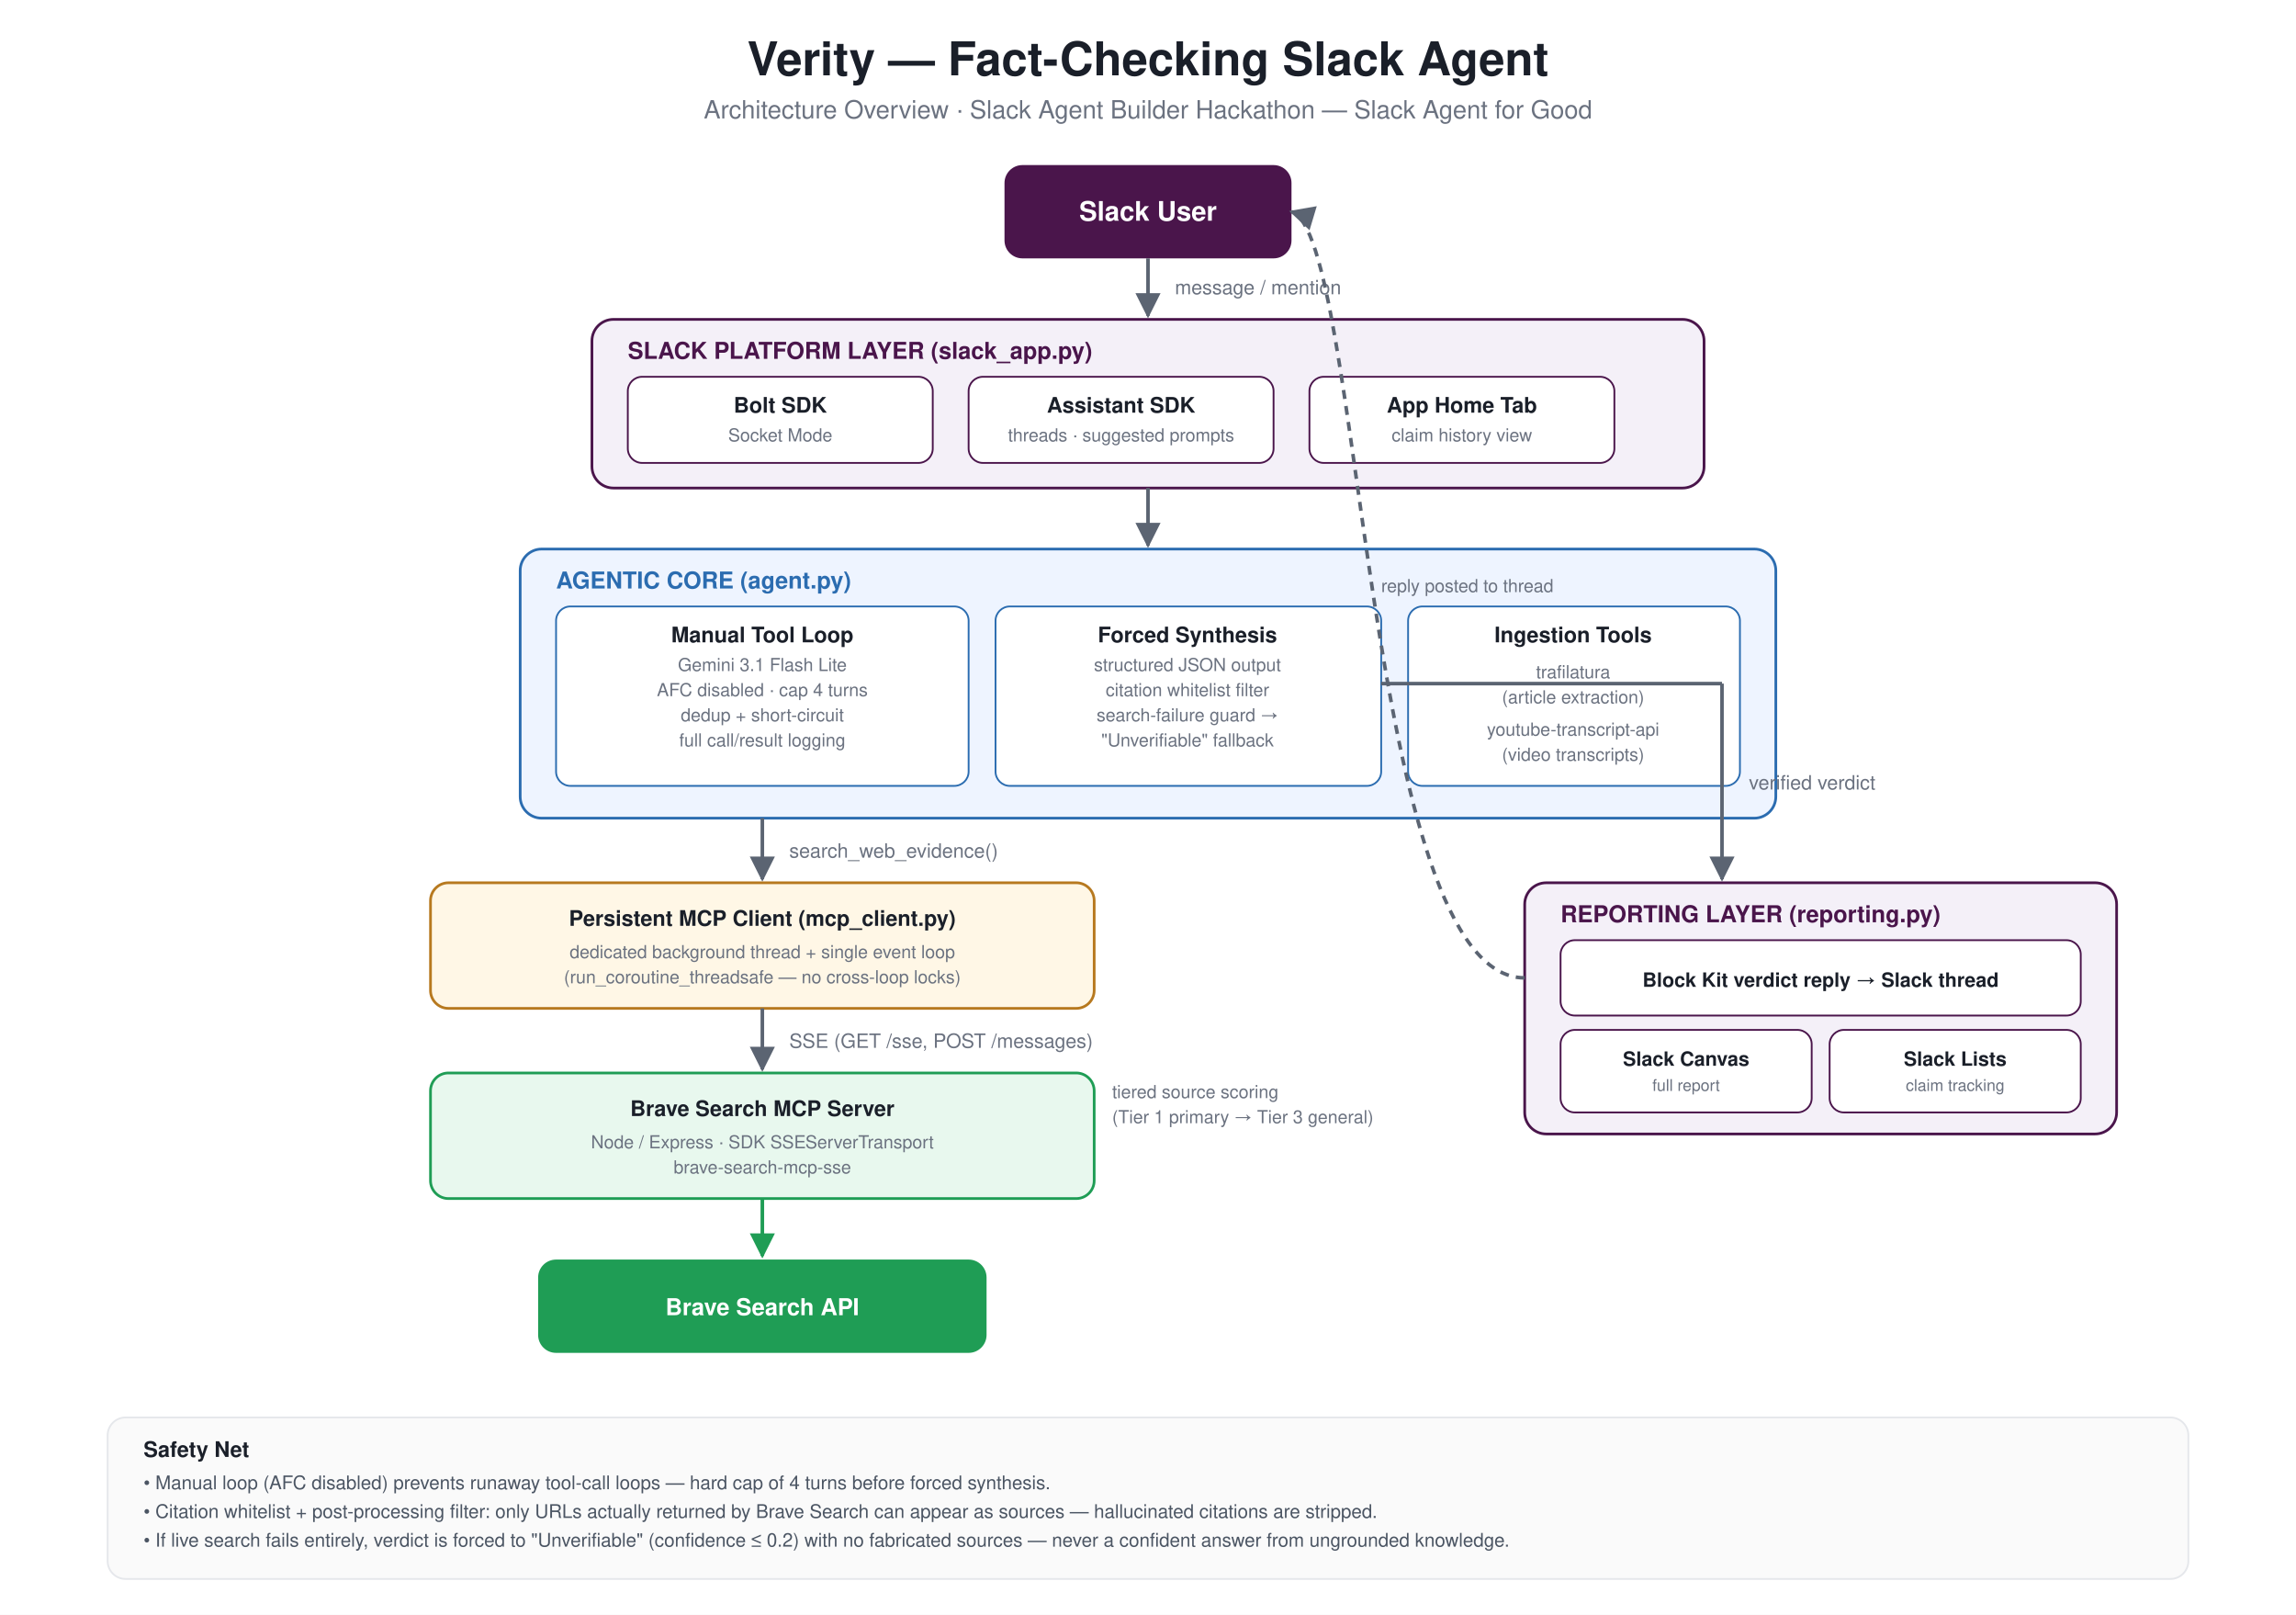
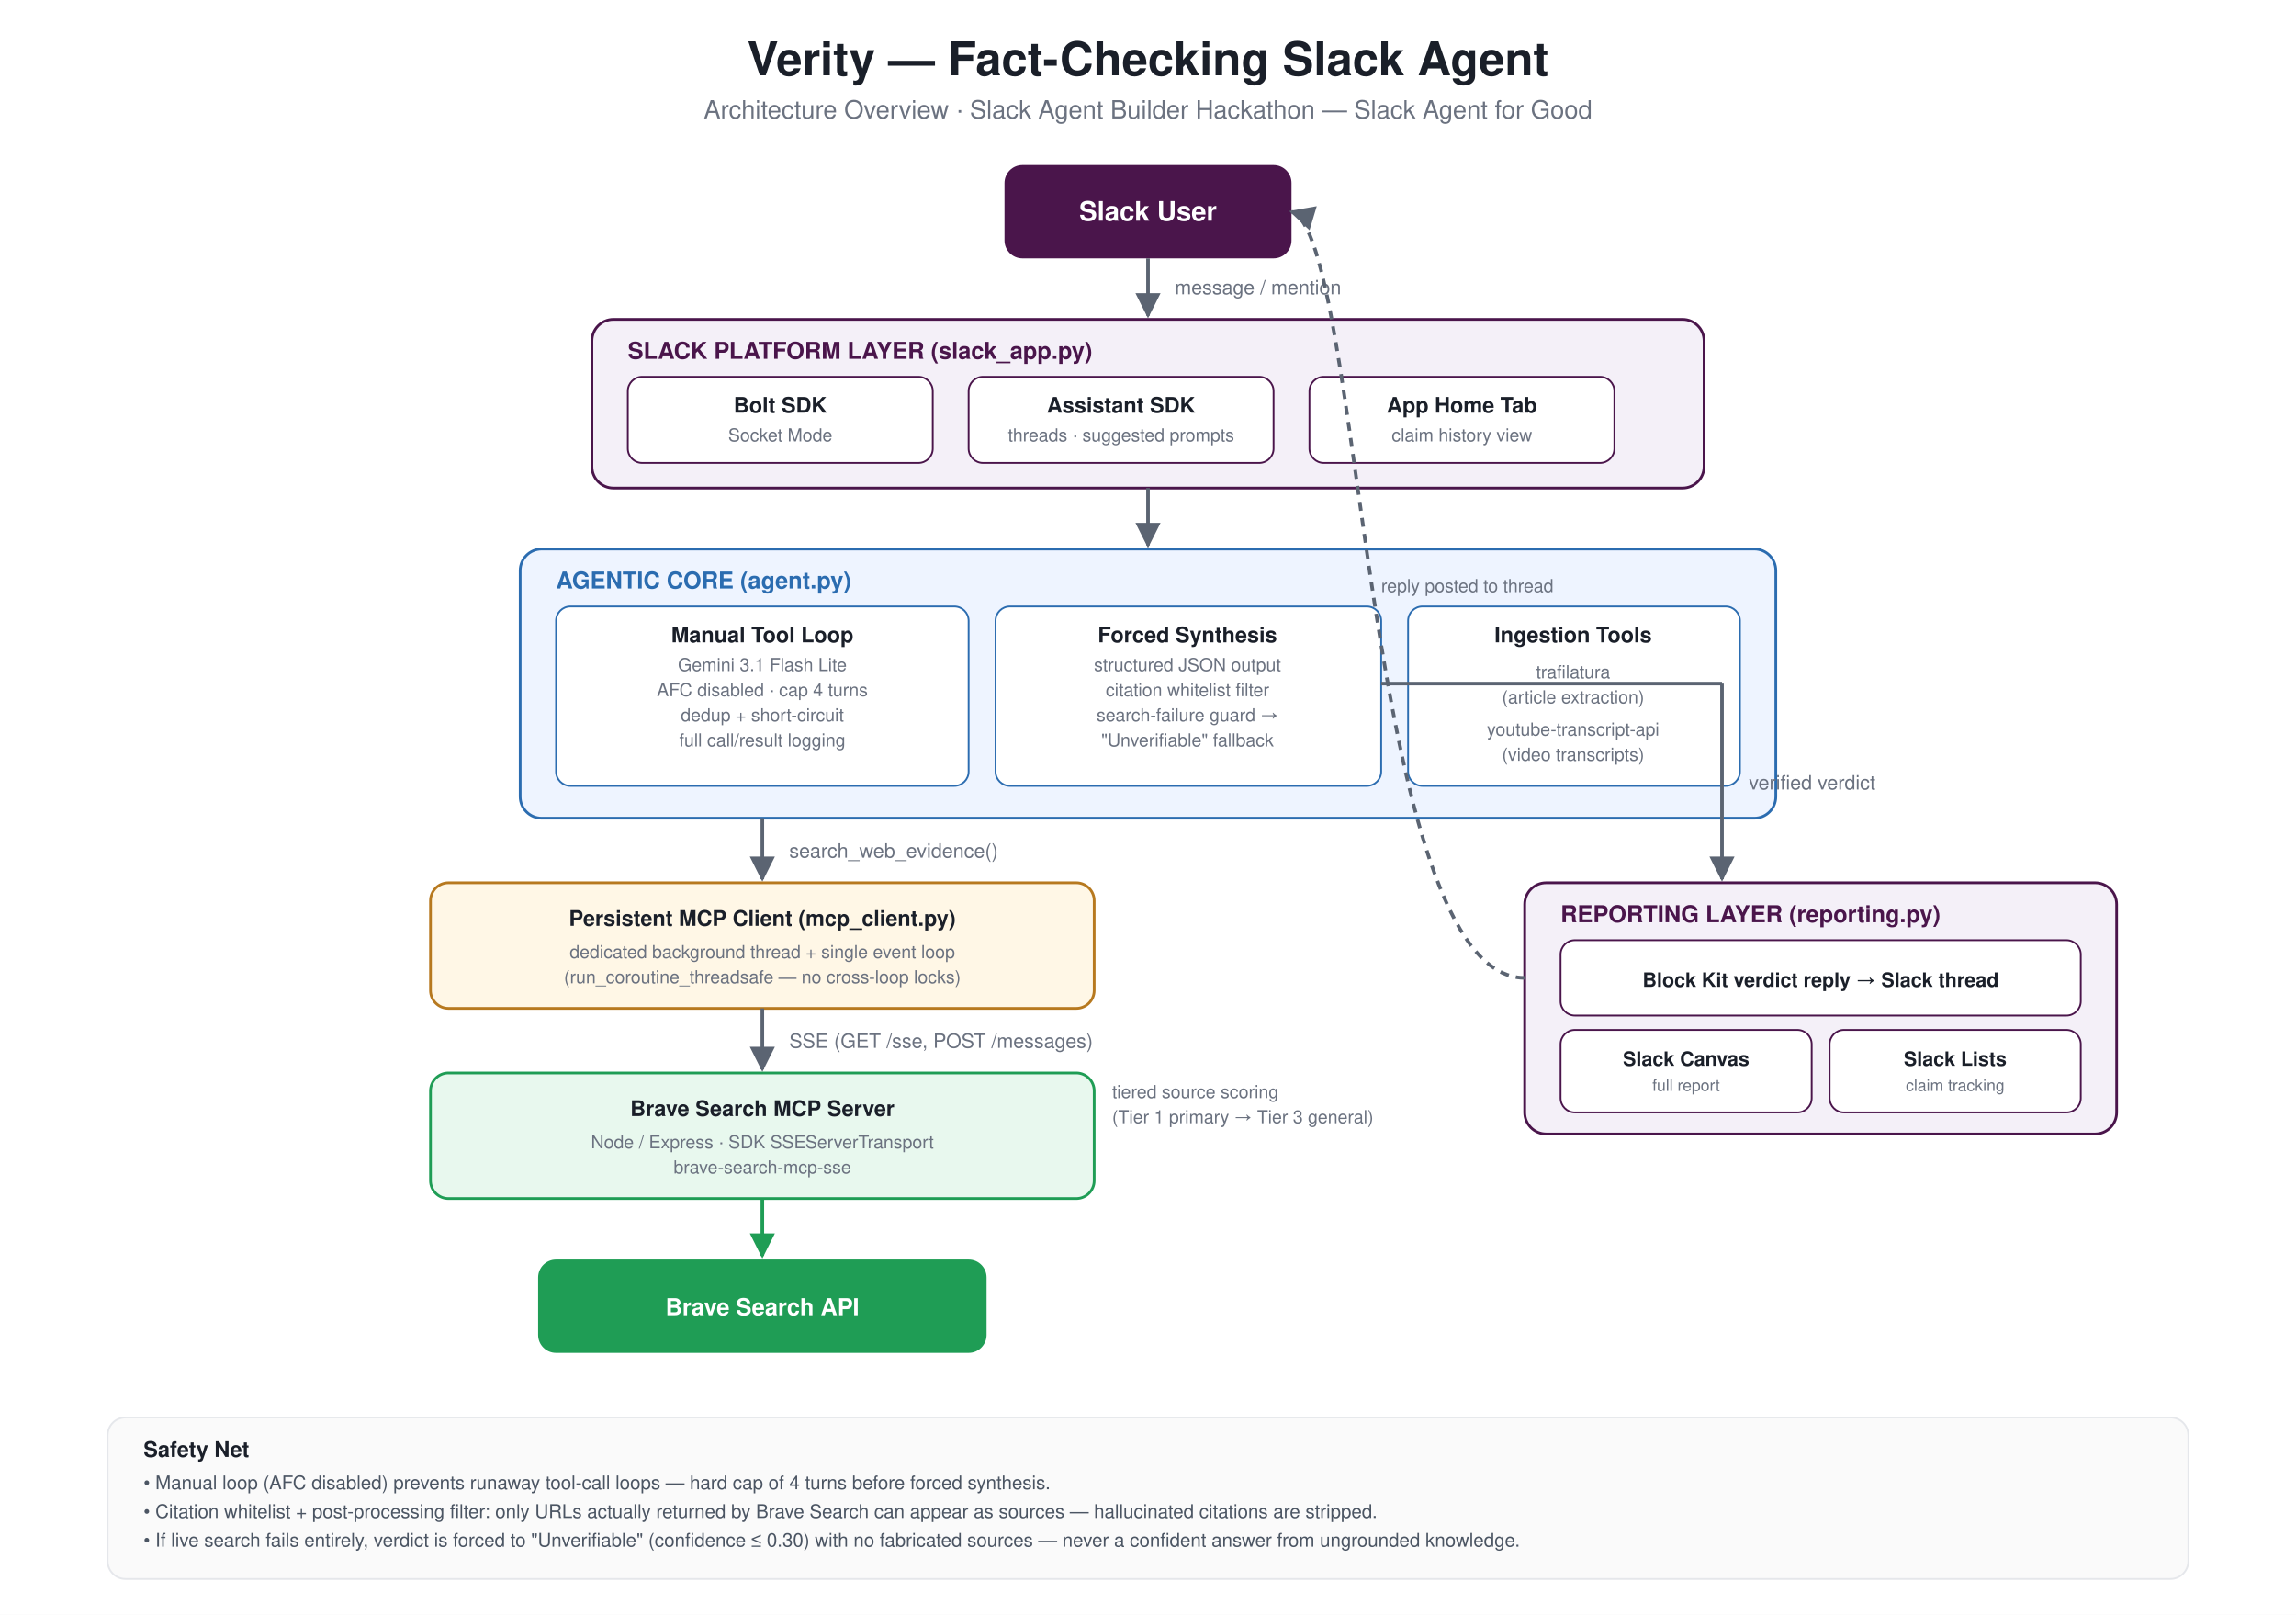
<svg xmlns="http://www.w3.org/2000/svg" viewBox="0 0 1280 900" font-family="'Segoe UI', Helvetica, Arial, sans-serif">
  <defs>
    <marker id="arrow" viewBox="0 0 10 10" refX="9" refY="5" markerWidth="7" markerHeight="7" orient="auto-start-reverse">
      <path d="M0,0 L10,5 L0,10 z" fill="#5b6472" />
    </marker>
    <marker id="arrowGreen" viewBox="0 0 10 10" refX="9" refY="5" markerWidth="7" markerHeight="7" orient="auto-start-reverse">
      <path d="M0,0 L10,5 L0,10 z" fill="#1f9d55" />
    </marker>
  </defs>
  <rect width="1280" height="900" fill="#ffffff" />
  <text x="640" y="42" text-anchor="middle" font-size="26" font-weight="700" fill="#1a1f29">Verity — Fact-Checking Slack Agent</text>
  <text x="640" y="66" text-anchor="middle" font-size="14" fill="#6b7280">Architecture Overview · Slack Agent Builder Hackathon — Slack Agent for Good</text>
  <rect x="560" y="92" width="160" height="52" rx="10" fill="#4A154B" />
  <text x="640" y="123" text-anchor="middle" font-size="15" font-weight="600" fill="#ffffff">Slack User</text>
  <line x1="640" y1="144" x2="640" y2="176" stroke="#5b6472" stroke-width="2" marker-end="url(#arrow)" />
  <text x="655" y="164" font-size="11" fill="#6b7280">message / mention</text>
  <rect x="330" y="178" width="620" height="94" rx="12" fill="#f4f0f8" stroke="#4A154B" stroke-width="1.5" />
  <text x="350" y="200" font-size="13" font-weight="700" fill="#4A154B">SLACK PLATFORM LAYER  (slack_app.py)</text>
  <rect x="350" y="210" width="170" height="48" rx="8" fill="#ffffff" stroke="#4A154B" />
  <text x="435" y="230" text-anchor="middle" font-size="12" font-weight="600" fill="#1a1f29">Bolt SDK</text>
  <text x="435" y="246" text-anchor="middle" font-size="10" fill="#6b7280">Socket Mode</text>
  <rect x="540" y="210" width="170" height="48" rx="8" fill="#ffffff" stroke="#4A154B" />
  <text x="625" y="230" text-anchor="middle" font-size="12" font-weight="600" fill="#1a1f29">Assistant SDK</text>
  <text x="625" y="246" text-anchor="middle" font-size="10" fill="#6b7280">threads · suggested prompts</text>
  <rect x="730" y="210" width="170" height="48" rx="8" fill="#ffffff" stroke="#4A154B" />
  <text x="815" y="230" text-anchor="middle" font-size="12" font-weight="600" fill="#1a1f29">App Home Tab</text>
  <text x="815" y="246" text-anchor="middle" font-size="10" fill="#6b7280">claim history view</text>
  <line x1="640" y1="272" x2="640" y2="304" stroke="#5b6472" stroke-width="2" marker-end="url(#arrow)" />
  <rect x="290" y="306" width="700" height="150" rx="12" fill="#eef4ff" stroke="#2b6cb0" stroke-width="1.5" />
  <text x="310" y="328" font-size="13" font-weight="700" fill="#2b6cb0">AGENTIC CORE  (agent.py)</text>
  <rect x="310" y="338" width="230" height="100" rx="8" fill="#ffffff" stroke="#2b6cb0" />
  <text x="425" y="358" text-anchor="middle" font-size="12" font-weight="600" fill="#1a1f29">Manual Tool Loop</text>
  <text x="425" y="374" text-anchor="middle" font-size="10" fill="#6b7280">Gemini 3.1 Flash Lite</text>
  <text x="425" y="388" text-anchor="middle" font-size="10" fill="#6b7280">AFC disabled · cap 4 turns</text>
  <text x="425" y="402" text-anchor="middle" font-size="10" fill="#6b7280">dedup + short-circuit</text>
  <text x="425" y="416" text-anchor="middle" font-size="10" fill="#6b7280">full call/result logging</text>
  <rect x="555" y="338" width="215" height="100" rx="8" fill="#ffffff" stroke="#2b6cb0" />
  <text x="662" y="358" text-anchor="middle" font-size="12" font-weight="600" fill="#1a1f29">Forced Synthesis</text>
  <text x="662" y="374" text-anchor="middle" font-size="10" fill="#6b7280">structured JSON output</text>
  <text x="662" y="388" text-anchor="middle" font-size="10" fill="#6b7280">citation whitelist filter</text>
  <text x="662" y="402" text-anchor="middle" font-size="10" fill="#6b7280">search-failure guard →</text>
  <text x="662" y="416" text-anchor="middle" font-size="10" fill="#6b7280">"Unverifiable" fallback</text>
  <rect x="785" y="338" width="185" height="100" rx="8" fill="#ffffff" stroke="#2b6cb0" />
  <text x="877" y="358" text-anchor="middle" font-size="12" font-weight="600" fill="#1a1f29">Ingestion Tools</text>
  <text x="877" y="378" text-anchor="middle" font-size="10" fill="#6b7280">trafilatura</text>
  <text x="877" y="392" text-anchor="middle" font-size="10" fill="#6b7280">(article extraction)</text>
  <text x="877" y="410" text-anchor="middle" font-size="10" fill="#6b7280">youtube-transcript-api</text>
  <text x="877" y="424" text-anchor="middle" font-size="10" fill="#6b7280">(video transcripts)</text>
  <line x1="425" y1="456" x2="425" y2="490" stroke="#5b6472" stroke-width="2" marker-end="url(#arrow)" />
  <text x="440" y="478" font-size="11" fill="#6b7280">search_web_evidence()</text>
  <rect x="240" y="492" width="370" height="70" rx="10" fill="#fff7e6" stroke="#b7791f" stroke-width="1.5" />
  <text x="425" y="516" text-anchor="middle" font-size="12" font-weight="600" fill="#1a1f29">Persistent MCP Client  (mcp_client.py)</text>
  <text x="425" y="534" text-anchor="middle" font-size="10" fill="#6b7280">dedicated background thread + single event loop</text>
  <text x="425" y="548" text-anchor="middle" font-size="10" fill="#6b7280">(run_coroutine_threadsafe — no cross-loop locks)</text>
  <line x1="425" y1="562" x2="425" y2="596" stroke="#5b6472" stroke-width="2" marker-end="url(#arrow)" />
  <text x="440" y="584" font-size="11" fill="#6b7280">SSE (GET /sse, POST /messages)</text>
  <rect x="240" y="598" width="370" height="70" rx="10" fill="#e8f8ee" stroke="#1f9d55" stroke-width="1.5" />
  <text x="425" y="622" text-anchor="middle" font-size="12" font-weight="600" fill="#1a1f29">Brave Search MCP Server</text>
  <text x="425" y="640" text-anchor="middle" font-size="10" fill="#6b7280">Node / Express · SDK SSEServerTransport</text>
  <text x="425" y="654" text-anchor="middle" font-size="10" fill="#6b7280">brave-search-mcp-sse</text>
  <line x1="425" y1="668" x2="425" y2="700" stroke="#1f9d55" stroke-width="2" marker-end="url(#arrowGreen)" />
  <rect x="300" y="702" width="250" height="52" rx="10" fill="#1f9d55" />
  <text x="425" y="733" text-anchor="middle" font-size="13" font-weight="600" fill="#ffffff">Brave Search API</text>
  <text x="620" y="612" font-size="10" fill="#6b7280">tiered source scoring</text>
  <text x="620" y="626" font-size="10" fill="#6b7280">(Tier 1 primary → Tier 3 general)</text>
  <line x1="770" y1="381" x2="960" y2="381" stroke="#5b6472" stroke-width="2" />
  <line x1="960" y1="381" x2="960" y2="490" stroke="#5b6472" stroke-width="2" marker-end="url(#arrow)" />
  <text x="975" y="440" font-size="11" fill="#6b7280">verified verdict</text>
  <rect x="850" y="492" width="330" height="140" rx="12" fill="#f4f0f8" stroke="#4A154B" stroke-width="1.5" />
  <text x="870" y="514" font-size="13" font-weight="700" fill="#4A154B">REPORTING LAYER  (reporting.py)</text>
  <rect x="870" y="524" width="290" height="42" rx="8" fill="#ffffff" stroke="#4A154B" />
  <text x="1015" y="550" text-anchor="middle" font-size="11" font-weight="600" fill="#1a1f29">Block Kit verdict reply → Slack thread</text>
  <rect x="870" y="574" width="140" height="46" rx="8" fill="#ffffff" stroke="#4A154B" />
  <text x="940" y="594" text-anchor="middle" font-size="11" font-weight="600" fill="#1a1f29">Slack Canvas</text>
  <text x="940" y="608" text-anchor="middle" font-size="9" fill="#6b7280">full report</text>
  <rect x="1020" y="574" width="140" height="46" rx="8" fill="#ffffff" stroke="#4A154B" />
  <text x="1090" y="594" text-anchor="middle" font-size="11" font-weight="600" fill="#1a1f29">Slack Lists</text>
  <text x="1090" y="608" text-anchor="middle" font-size="9" fill="#6b7280">claim tracking</text>
  <path d="M 850 545 C 760 545 760 130 720 118" fill="none" stroke="#5b6472" stroke-width="2" stroke-dasharray="5,4" marker-end="url(#arrow)" />
  <text x="770" y="330" font-size="10" fill="#6b7280">reply posted to thread</text>
  <rect x="60" y="790" width="1160" height="90" rx="10" fill="#fafafa" stroke="#e5e7eb" />
  <text x="80" y="812" font-size="12" font-weight="700" fill="#1a1f29">Safety Net</text>
  <text x="80" y="830" font-size="10.5" fill="#4b5563">• Manual loop (AFC disabled) prevents runaway tool-call loops — hard cap of 4 turns before forced synthesis.</text>
  <text x="80" y="846" font-size="10.5" fill="#4b5563">• Citation whitelist + post-processing filter: only URLs actually returned by Brave Search can appear as sources — hallucinated citations are stripped.</text>
-   <text x="80" y="862" font-size="10.5" fill="#4b5563">• If live search fails entirely, verdict is forced to "Unverifiable" (confidence ≤ 0.2) with no fabricated sources — never a confident answer from ungrounded knowledge.</text>
+   <text x="80" y="862" font-size="10.5" fill="#4b5563">• If live search fails entirely, verdict is forced to "Unverifiable" (confidence ≤ 0.30) with no fabricated sources — never a confident answer from ungrounded knowledge.</text>
</svg>
